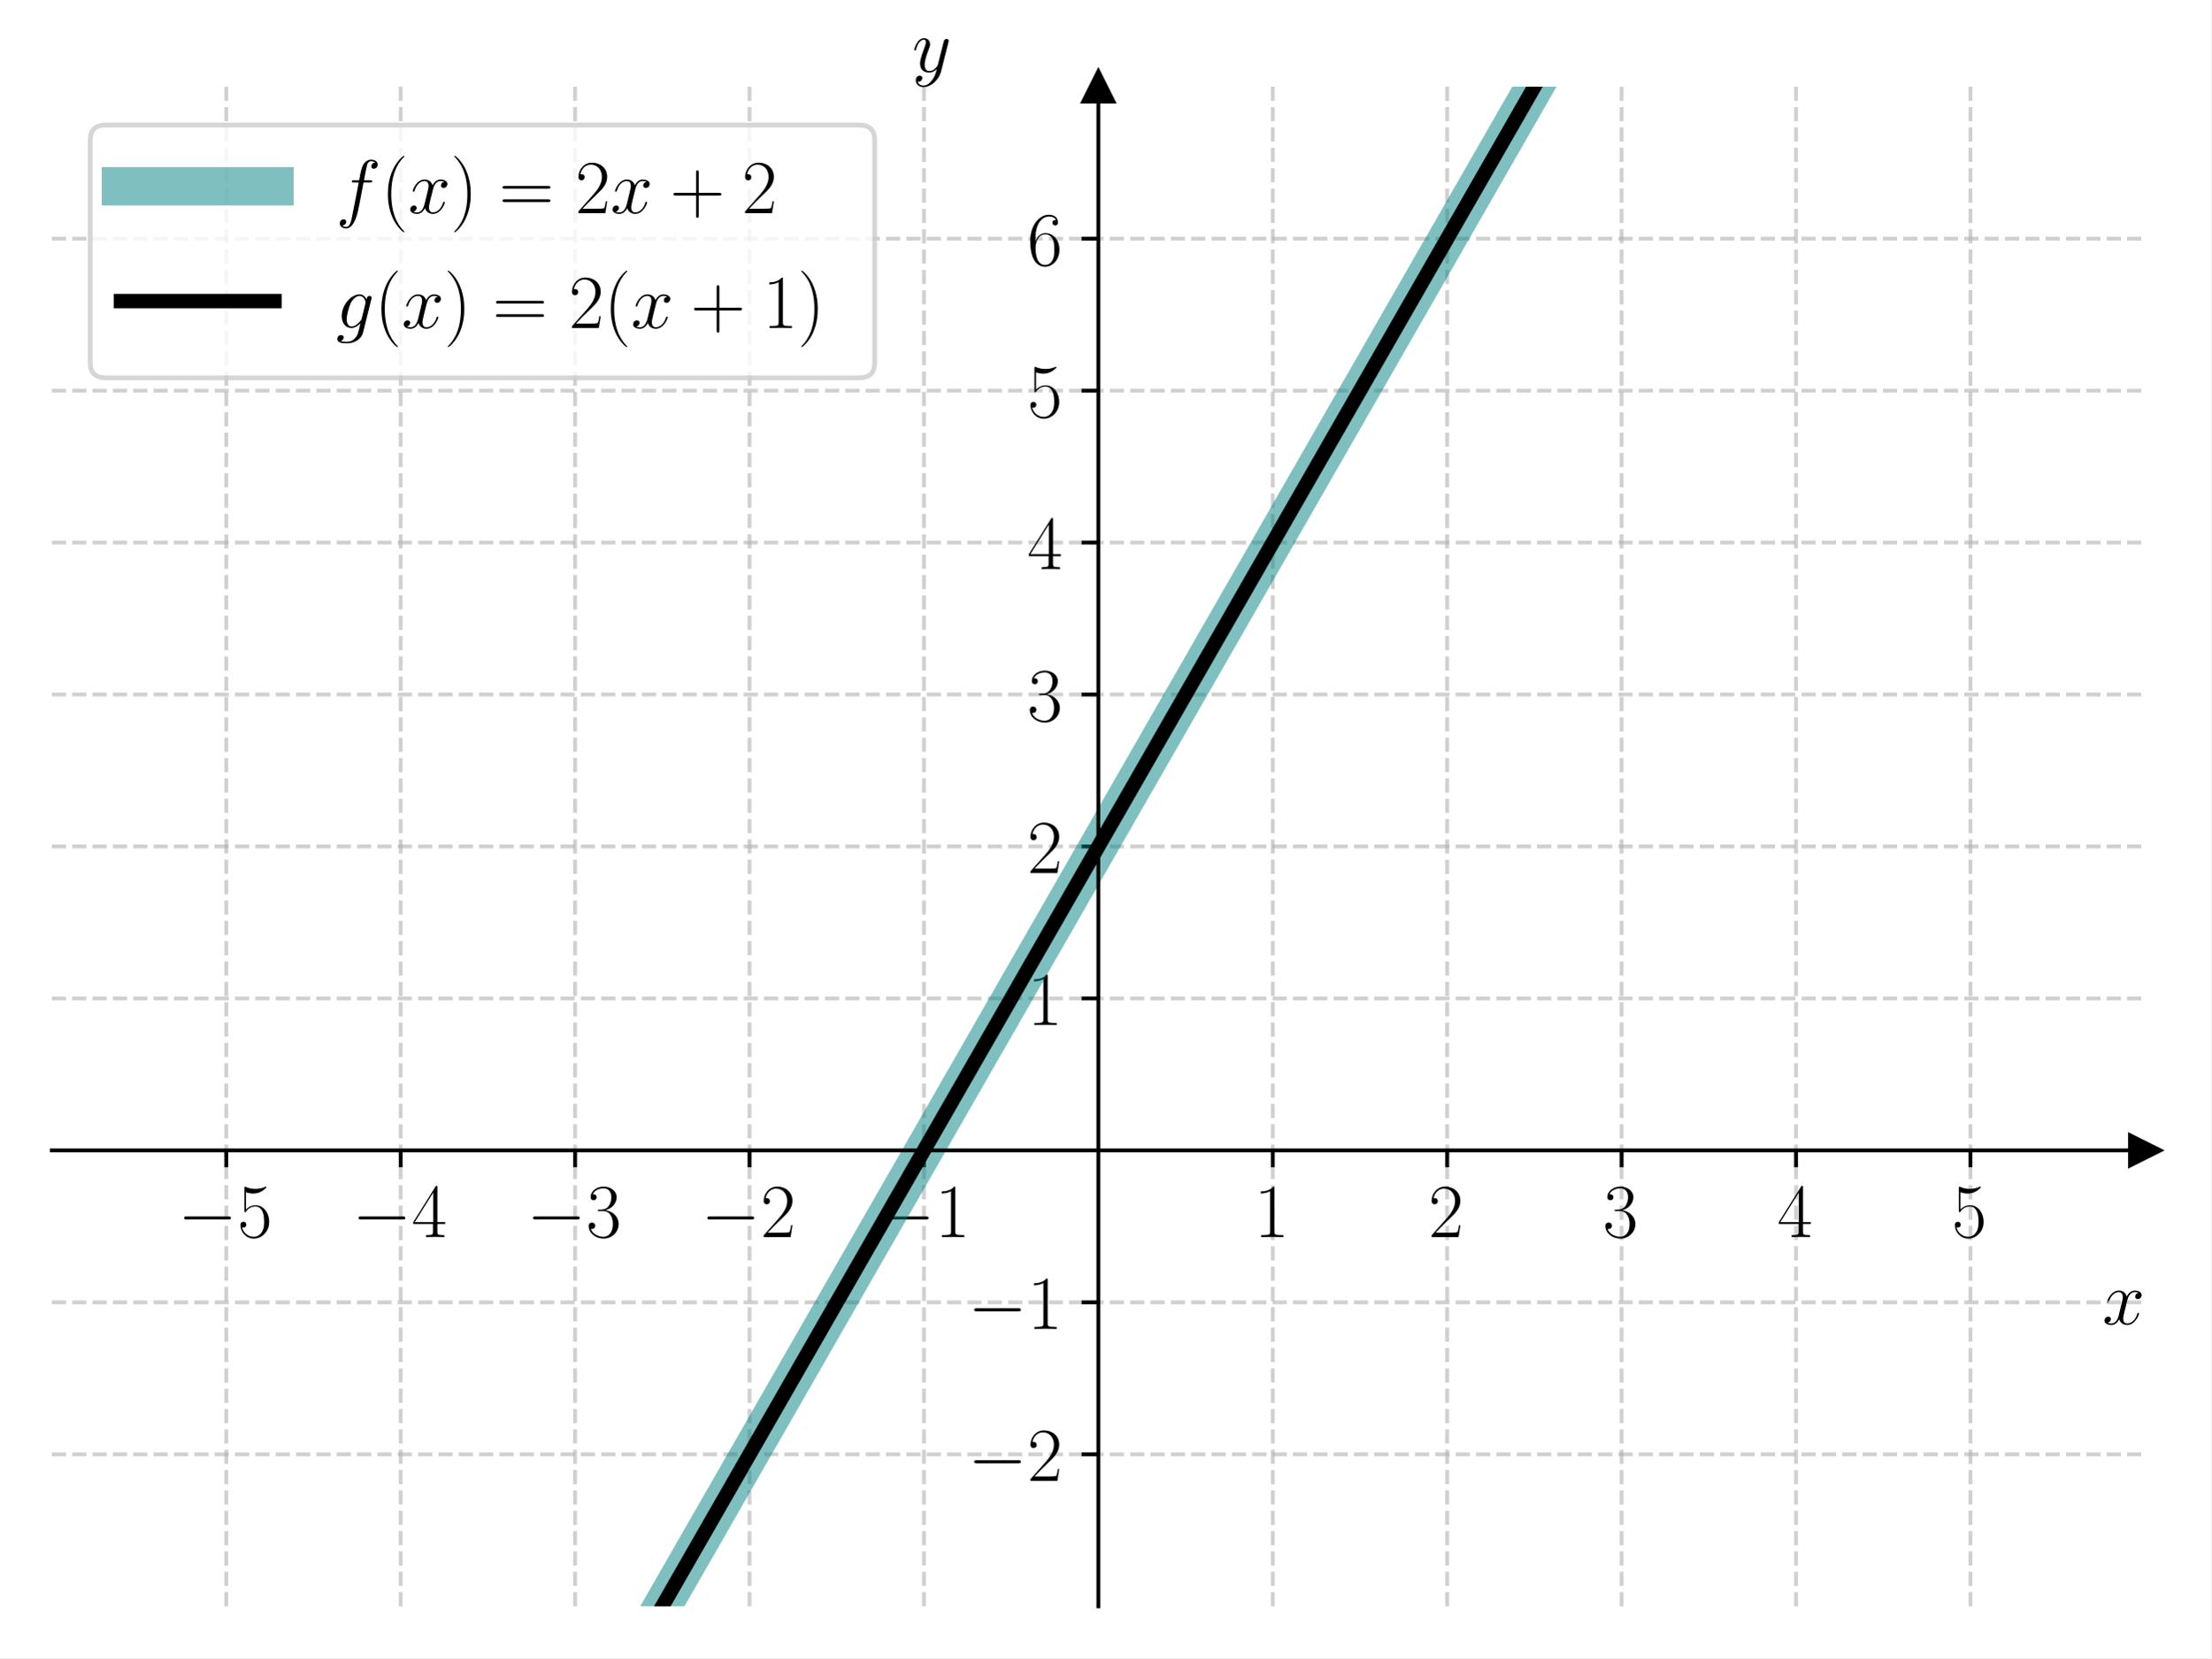
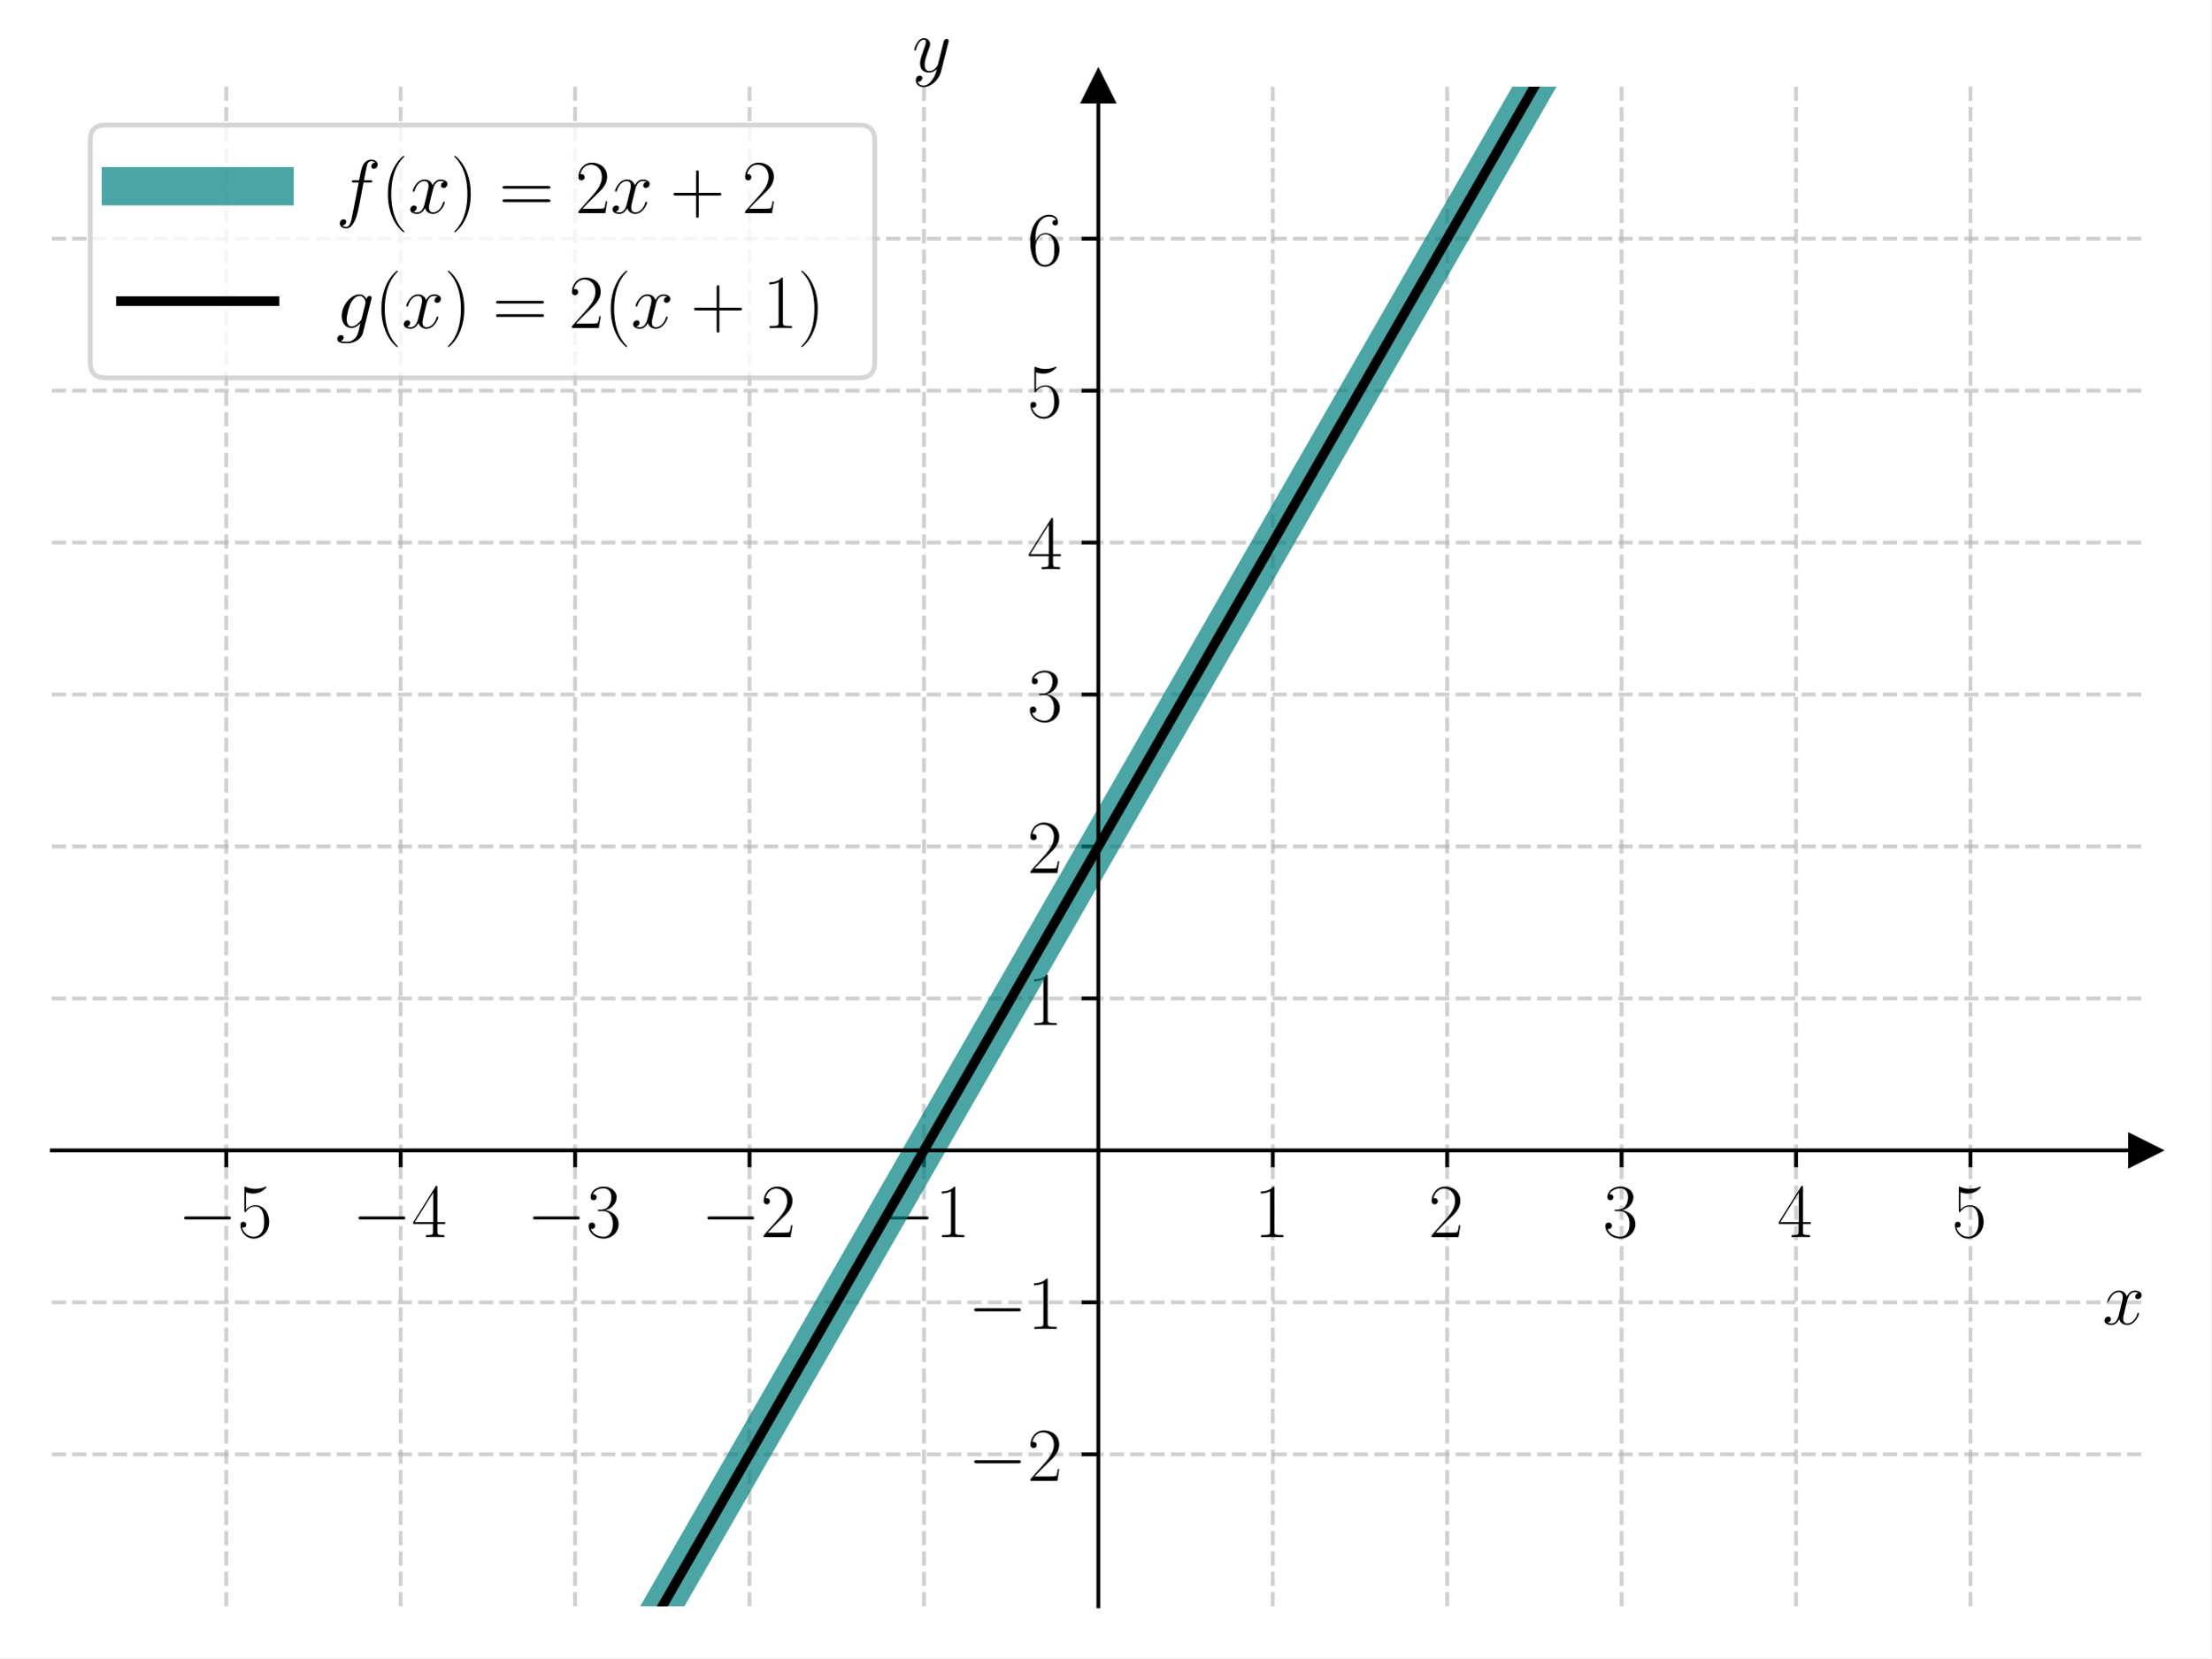
<svg xmlns="http://www.w3.org/2000/svg" xmlns:xlink="http://www.w3.org/1999/xlink" width="460.8pt" height="345.6pt" viewBox="0 0 460.8 345.6" version="1.1">
  <defs>
    <style type="text/css">*{stroke-linejoin: round; stroke-linecap: butt}</style>
  </defs>
  <g id="figure_1">
    <g id="patch_1">
      <path d="M 0 345.6  L 460.8 345.6  L 460.8 0  L 0 0  z " style="fill: #ffffff" />
    </g>
    <g id="axes_1">
      <g id="patch_2">
        <path d="M 10.8 334.8  L 447 334.8  L 447 18.065  L 10.8 18.065  z " style="fill: #ffffff" />
      </g>
      <g id="matplotlib.axis_1">
        <g id="xtick_1">
          <g id="line2d_1">
-             <path d="M 47.15 334.8  L 47.15 18.065  " clip-path="url(#p73d4c4ce63)" style="fill: none; stroke-dasharray: 2.96,1.28; stroke-dashoffset: 0; stroke: #b0b0b0; stroke-opacity: 0.6; stroke-width: 0.8" />
+             <path d="M 47.15 334.8  L 47.15 18.065  " clip-path="url(#peca9c2f4b9)" style="fill: none; stroke-dasharray: 2.96,1.28; stroke-dashoffset: 0; stroke: #b0b0b0; stroke-opacity: 0.6; stroke-width: 0.8" />
          </g>
          <g id="line2d_2">
            <defs>
-               <path id="mb2b4da21a8" d="M 0 0  L 0 3.5  " style="stroke: #000000; stroke-width: 0.8" />
-             </defs>
-             <g>
-               <use xlink:href="#mb2b4da21a8" x="47.15" y="239.779" style="stroke: #000000; stroke-width: 0.8" />
+               <path id="m4e760c3ad2" d="M 0 0  L 0 3.5  " style="stroke: #000000; stroke-width: 0.8" />
+             </defs>
+             <g>
+               <use xlink:href="#m4e760c3ad2" x="47.15" y="239.779" style="stroke: #000000; stroke-width: 0.8" />
            </g>
          </g>
          <g id="text_1">
            <g transform="translate(37.04901 257.8489) scale(0.16 -0.16)">
              <defs>
                <path id="CMSY10-0" d="M 4218 1472  C 4326 1472 4442 1472 4442 1600  C 4442 1728 4326 1728 4218 1728  L 755 1728  C 646 1728 531 1728 531 1600  C 531 1472 646 1472 755 1472  L 4218 1472  z " transform="scale(0.015625)" />
                <path id="CMR17-35" d="M 730 3750  C 794 3724 1056 3641 1325 3641  C 1920 3641 2246 3961 2432 4140  C 2432 4191 2432 4224 2394 4224  C 2387 4224 2374 4224 2323 4198  C 2099 4102 1837 4032 1517 4032  C 1325 4032 1037 4055 723 4191  C 653 4224 640 4224 634 4224  C 602 4224 595 4217 595 4090  L 595 2231  C 595 2113 595 2080 659 2080  C 691 2080 704 2093 736 2139  C 941 2435 1222 2560 1542 2560  C 1766 2560 2246 2415 2246 1293  C 2246 1087 2246 716 2054 422  C 1894 159 1645 25 1370 25  C 947 25 518 319 403 812  C 429 806 480 793 506 793  C 589 793 749 838 749 1036  C 749 1209 627 1280 506 1280  C 358 1280 262 1190 262 1011  C 262 454 704 -128 1382 -128  C 2042 -128 2669 441 2669 1267  C 2669 2054 2170 2662 1549 2662  C 1222 2662 947 2540 730 2304  L 730 3750  z " transform="scale(0.015625)" />
              </defs>
              <use xlink:href="#CMSY10-0" transform="scale(0.996264)" />
              <use xlink:href="#CMR17-35" transform="translate(77.48747 0) scale(0.996264)" />
            </g>
          </g>
        </g>
        <g id="xtick_2">
          <g id="line2d_3">
-             <path d="M 83.5 334.8  L 83.5 18.065  " clip-path="url(#p73d4c4ce63)" style="fill: none; stroke-dasharray: 2.96,1.28; stroke-dashoffset: 0; stroke: #b0b0b0; stroke-opacity: 0.6; stroke-width: 0.8" />
+             <path d="M 83.5 334.8  L 83.5 18.065  " clip-path="url(#peca9c2f4b9)" style="fill: none; stroke-dasharray: 2.96,1.28; stroke-dashoffset: 0; stroke: #b0b0b0; stroke-opacity: 0.6; stroke-width: 0.8" />
          </g>
          <g id="line2d_4">
            <g>
-               <use xlink:href="#mb2b4da21a8" x="83.5" y="239.779" style="stroke: #000000; stroke-width: 0.8" />
+               <use xlink:href="#m4e760c3ad2" x="83.5" y="239.779" style="stroke: #000000; stroke-width: 0.8" />
            </g>
          </g>
          <g id="text_2">
            <g transform="translate(73.39901 257.8489) scale(0.16 -0.16)">
              <defs>
                <path id="CMR17-34" d="M 2150 4147  C 2150 4281 2144 4288 2029 4288  L 128 1254  L 128 1088  L 1779 1088  L 1779 460  C 1779 230 1766 166 1318 166  L 1197 166  L 1197 0  C 1402 12 1747 12 1965 12  C 2182 12 2528 12 2733 0  L 2733 166  L 2611 166  C 2163 166 2150 230 2150 460  L 2150 1088  L 2803 1088  L 2803 1254  L 2150 1254  L 2150 4147  z M 1798 3723  L 1798 1254  L 256 1254  L 1798 3723  z " transform="scale(0.015625)" />
              </defs>
              <use xlink:href="#CMSY10-0" transform="scale(0.996264)" />
              <use xlink:href="#CMR17-34" transform="translate(77.48747 0) scale(0.996264)" />
            </g>
          </g>
        </g>
        <g id="xtick_3">
          <g id="line2d_5">
-             <path d="M 119.85 334.8  L 119.85 18.065  " clip-path="url(#p73d4c4ce63)" style="fill: none; stroke-dasharray: 2.96,1.28; stroke-dashoffset: 0; stroke: #b0b0b0; stroke-opacity: 0.6; stroke-width: 0.8" />
+             <path d="M 119.85 334.8  L 119.85 18.065  " clip-path="url(#peca9c2f4b9)" style="fill: none; stroke-dasharray: 2.96,1.28; stroke-dashoffset: 0; stroke: #b0b0b0; stroke-opacity: 0.6; stroke-width: 0.8" />
          </g>
          <g id="line2d_6">
            <g>
-               <use xlink:href="#mb2b4da21a8" x="119.85" y="239.779" style="stroke: #000000; stroke-width: 0.8" />
+               <use xlink:href="#m4e760c3ad2" x="119.85" y="239.779" style="stroke: #000000; stroke-width: 0.8" />
            </g>
          </g>
          <g id="text_3">
            <g transform="translate(109.749 257.8489) scale(0.16 -0.16)">
              <defs>
                <path id="CMR17-33" d="M 1414 2176  C 1984 2176 2234 1673 2234 1094  C 2234 322 1824 25 1453 25  C 1114 25 563 193 390 691  C 422 678 454 678 486 678  C 640 678 755 780 755 947  C 755 1132 614 1216 486 1216  C 378 1216 211 1164 211 927  C 211 335 787 -128 1466 -128  C 2176 -128 2720 432 2720 1087  C 2720 1718 2208 2176 1600 2246  C 2086 2347 2554 2776 2554 3353  C 2554 3856 2048 4224 1472 4224  C 890 4224 378 3862 378 3347  C 378 3123 544 3084 627 3084  C 762 3084 877 3167 877 3334  C 877 3500 762 3584 627 3584  C 602 3584 570 3584 544 3571  C 730 3999 1235 4076 1459 4076  C 1683 4076 2106 3966 2106 3347  C 2106 3167 2080 2851 1862 2574  C 1670 2329 1453 2316 1242 2297  C 1210 2297 1062 2284 1037 2284  C 992 2278 966 2272 966 2227  C 966 2182 973 2176 1101 2176  L 1414 2176  z " transform="scale(0.015625)" />
              </defs>
              <use xlink:href="#CMSY10-0" transform="scale(0.996264)" />
              <use xlink:href="#CMR17-33" transform="translate(77.48747 0) scale(0.996264)" />
            </g>
          </g>
        </g>
        <g id="xtick_4">
          <g id="line2d_7">
-             <path d="M 156.2 334.8  L 156.2 18.065  " clip-path="url(#p73d4c4ce63)" style="fill: none; stroke-dasharray: 2.96,1.28; stroke-dashoffset: 0; stroke: #b0b0b0; stroke-opacity: 0.6; stroke-width: 0.8" />
+             <path d="M 156.2 334.8  L 156.2 18.065  " clip-path="url(#peca9c2f4b9)" style="fill: none; stroke-dasharray: 2.96,1.28; stroke-dashoffset: 0; stroke: #b0b0b0; stroke-opacity: 0.6; stroke-width: 0.8" />
          </g>
          <g id="line2d_8">
            <g>
-               <use xlink:href="#mb2b4da21a8" x="156.2" y="239.779" style="stroke: #000000; stroke-width: 0.8" />
+               <use xlink:href="#m4e760c3ad2" x="156.2" y="239.779" style="stroke: #000000; stroke-width: 0.8" />
            </g>
          </g>
          <g id="text_4">
            <g transform="translate(146.099 257.8489) scale(0.16 -0.16)">
              <defs>
                <path id="CMR17-32" d="M 2669 990  L 2554 990  C 2490 537 2438 460 2413 422  C 2381 371 1920 371 1830 371  L 602 371  C 832 620 1280 1073 1824 1596  C 2214 1966 2669 2400 2669 3033  C 2669 3788 2067 4224 1395 4224  C 691 4224 262 3603 262 3027  C 262 2777 448 2745 525 2745  C 589 2745 781 2783 781 3007  C 781 3206 614 3264 525 3264  C 486 3264 448 3257 422 3244  C 544 3788 915 4057 1306 4057  C 1862 4057 2227 3616 2227 3033  C 2227 2477 1901 1998 1536 1583  L 262 147  L 262 0  L 2515 0  L 2669 990  z " transform="scale(0.015625)" />
              </defs>
              <use xlink:href="#CMSY10-0" transform="scale(0.996264)" />
              <use xlink:href="#CMR17-32" transform="translate(77.48747 0) scale(0.996264)" />
            </g>
          </g>
        </g>
        <g id="xtick_5">
          <g id="line2d_9">
-             <path d="M 192.55 334.8  L 192.55 18.065  " clip-path="url(#p73d4c4ce63)" style="fill: none; stroke-dasharray: 2.96,1.28; stroke-dashoffset: 0; stroke: #b0b0b0; stroke-opacity: 0.6; stroke-width: 0.8" />
+             <path d="M 192.55 334.8  L 192.55 18.065  " clip-path="url(#peca9c2f4b9)" style="fill: none; stroke-dasharray: 2.96,1.28; stroke-dashoffset: 0; stroke: #b0b0b0; stroke-opacity: 0.6; stroke-width: 0.8" />
          </g>
          <g id="line2d_10">
            <g>
-               <use xlink:href="#mb2b4da21a8" x="192.55" y="239.779" style="stroke: #000000; stroke-width: 0.8" />
+               <use xlink:href="#m4e760c3ad2" x="192.55" y="239.779" style="stroke: #000000; stroke-width: 0.8" />
            </g>
          </g>
          <g id="text_5">
            <g transform="translate(182.449 257.8489) scale(0.16 -0.16)">
              <defs>
                <path id="CMR17-31" d="M 1702 4083  C 1702 4217 1696 4224 1606 4224  C 1357 3927 979 3833 621 3820  C 602 3820 570 3820 563 3808  C 557 3795 557 3782 557 3648  C 755 3648 1088 3686 1344 3839  L 1344 467  C 1344 243 1331 166 781 166  L 589 166  L 589 0  C 896 6 1216 12 1523 12  C 1830 12 2150 6 2458 0  L 2458 166  L 2266 166  C 1715 166 1702 236 1702 467  L 1702 4083  z " transform="scale(0.015625)" />
              </defs>
              <use xlink:href="#CMSY10-0" transform="scale(0.996264)" />
              <use xlink:href="#CMR17-31" transform="translate(77.48747 0) scale(0.996264)" />
            </g>
          </g>
        </g>
        <g id="xtick_6">
          <g id="line2d_11">
-             <path d="M 265.25 334.8  L 265.25 18.065  " clip-path="url(#p73d4c4ce63)" style="fill: none; stroke-dasharray: 2.96,1.28; stroke-dashoffset: 0; stroke: #b0b0b0; stroke-opacity: 0.6; stroke-width: 0.8" />
+             <path d="M 265.25 334.8  L 265.25 18.065  " clip-path="url(#peca9c2f4b9)" style="fill: none; stroke-dasharray: 2.96,1.28; stroke-dashoffset: 0; stroke: #b0b0b0; stroke-opacity: 0.6; stroke-width: 0.8" />
          </g>
          <g id="line2d_12">
            <g>
-               <use xlink:href="#mb2b4da21a8" x="265.25" y="239.779" style="stroke: #000000; stroke-width: 0.8" />
+               <use xlink:href="#m4e760c3ad2" x="265.25" y="239.779" style="stroke: #000000; stroke-width: 0.8" />
            </g>
          </g>
          <g id="text_6">
            <g transform="translate(261.348 257.8489) scale(0.16 -0.16)">
              <use xlink:href="#CMR17-31" transform="scale(0.996264)" />
            </g>
          </g>
        </g>
        <g id="xtick_7">
          <g id="line2d_13">
-             <path d="M 301.6 334.8  L 301.6 18.065  " clip-path="url(#p73d4c4ce63)" style="fill: none; stroke-dasharray: 2.96,1.28; stroke-dashoffset: 0; stroke: #b0b0b0; stroke-opacity: 0.6; stroke-width: 0.8" />
+             <path d="M 301.6 334.8  L 301.6 18.065  " clip-path="url(#peca9c2f4b9)" style="fill: none; stroke-dasharray: 2.96,1.28; stroke-dashoffset: 0; stroke: #b0b0b0; stroke-opacity: 0.6; stroke-width: 0.8" />
          </g>
          <g id="line2d_14">
            <g>
-               <use xlink:href="#mb2b4da21a8" x="301.6" y="239.779" style="stroke: #000000; stroke-width: 0.8" />
+               <use xlink:href="#m4e760c3ad2" x="301.6" y="239.779" style="stroke: #000000; stroke-width: 0.8" />
            </g>
          </g>
          <g id="text_7">
            <g transform="translate(297.698 257.8489) scale(0.16 -0.16)">
              <use xlink:href="#CMR17-32" transform="scale(0.996264)" />
            </g>
          </g>
        </g>
        <g id="xtick_8">
          <g id="line2d_15">
-             <path d="M 337.95 334.8  L 337.95 18.065  " clip-path="url(#p73d4c4ce63)" style="fill: none; stroke-dasharray: 2.96,1.28; stroke-dashoffset: 0; stroke: #b0b0b0; stroke-opacity: 0.6; stroke-width: 0.8" />
+             <path d="M 337.95 334.8  L 337.95 18.065  " clip-path="url(#peca9c2f4b9)" style="fill: none; stroke-dasharray: 2.96,1.28; stroke-dashoffset: 0; stroke: #b0b0b0; stroke-opacity: 0.6; stroke-width: 0.8" />
          </g>
          <g id="line2d_16">
            <g>
-               <use xlink:href="#mb2b4da21a8" x="337.95" y="239.779" style="stroke: #000000; stroke-width: 0.8" />
+               <use xlink:href="#m4e760c3ad2" x="337.95" y="239.779" style="stroke: #000000; stroke-width: 0.8" />
            </g>
          </g>
          <g id="text_8">
            <g transform="translate(334.048 257.8489) scale(0.16 -0.16)">
              <use xlink:href="#CMR17-33" transform="scale(0.996264)" />
            </g>
          </g>
        </g>
        <g id="xtick_9">
          <g id="line2d_17">
-             <path d="M 374.3 334.8  L 374.3 18.065  " clip-path="url(#p73d4c4ce63)" style="fill: none; stroke-dasharray: 2.96,1.28; stroke-dashoffset: 0; stroke: #b0b0b0; stroke-opacity: 0.6; stroke-width: 0.8" />
+             <path d="M 374.3 334.8  L 374.3 18.065  " clip-path="url(#peca9c2f4b9)" style="fill: none; stroke-dasharray: 2.96,1.28; stroke-dashoffset: 0; stroke: #b0b0b0; stroke-opacity: 0.6; stroke-width: 0.8" />
          </g>
          <g id="line2d_18">
            <g>
-               <use xlink:href="#mb2b4da21a8" x="374.3" y="239.779" style="stroke: #000000; stroke-width: 0.8" />
+               <use xlink:href="#m4e760c3ad2" x="374.3" y="239.779" style="stroke: #000000; stroke-width: 0.8" />
            </g>
          </g>
          <g id="text_9">
            <g transform="translate(370.398 257.8489) scale(0.16 -0.16)">
              <use xlink:href="#CMR17-34" transform="scale(0.996264)" />
            </g>
          </g>
        </g>
        <g id="xtick_10">
          <g id="line2d_19">
-             <path d="M 410.65 334.8  L 410.65 18.065  " clip-path="url(#p73d4c4ce63)" style="fill: none; stroke-dasharray: 2.96,1.28; stroke-dashoffset: 0; stroke: #b0b0b0; stroke-opacity: 0.6; stroke-width: 0.8" />
+             <path d="M 410.65 334.8  L 410.65 18.065  " clip-path="url(#peca9c2f4b9)" style="fill: none; stroke-dasharray: 2.96,1.28; stroke-dashoffset: 0; stroke: #b0b0b0; stroke-opacity: 0.6; stroke-width: 0.8" />
          </g>
          <g id="line2d_20">
            <g>
-               <use xlink:href="#mb2b4da21a8" x="410.65" y="239.779" style="stroke: #000000; stroke-width: 0.8" />
+               <use xlink:href="#m4e760c3ad2" x="410.65" y="239.779" style="stroke: #000000; stroke-width: 0.8" />
            </g>
          </g>
          <g id="text_10">
            <g transform="translate(406.748 257.8489) scale(0.16 -0.16)">
              <use xlink:href="#CMR17-35" transform="scale(0.996264)" />
            </g>
          </g>
        </g>
        <g id="text_11">
          <g transform="translate(438.1306 276.018) scale(0.16 -0.16)">
            <defs>
              <path id="CMMI12-78" d="M 3034 2624  C 2829 2585 2752 2431 2752 2310  C 2752 2156 2874 2105 2963 2105  C 3155 2105 3290 2271 3290 2444  C 3290 2694 2982 2816 2714 2816  C 2323 2816 2106 2451 2048 2329  C 1901 2790 1504 2816 1389 2816  C 736 2816 390 1993 390 1849  C 390 1823 416 1790 461 1790  C 512 1790 525 1829 538 1855  C 755 2572 1184 2687 1370 2687  C 1658 2687 1715 2438 1715 2284  C 1715 2143 1677 1993 1600 1678  L 1382 778  C 1286 390 1101 64 762 64  C 730 64 570 64 435 126  C 666 166 717 358 717 435  C 717 563 621 640 499 640  C 346 640 179 505 179 300  C 179 57 480 -64 755 -64  C 1062 -64 1280 153 1414 415  C 1517 64 1837 -64 2074 -64  C 2726 -64 3072 751 3072 896  C 3072 929 3046 955 3008 955  C 2950 955 2944 922 2925 870  C 2752 300 2381 64 2093 64  C 1869 64 1747 204 1747 467  C 1747 607 1773 712 1875 1146  L 2099 2039  C 2195 2425 2413 2687 2707 2687  C 2720 2687 2899 2687 3034 2624  z " transform="scale(0.015625)" />
            </defs>
            <use xlink:href="#CMMI12-78" transform="scale(0.996264)" />
          </g>
        </g>
      </g>
      <g id="matplotlib.axis_2">
        <g id="ytick_1">
          <g id="line2d_21">
-             <path d="M 10.8 303.126  L 447 303.126  " clip-path="url(#p73d4c4ce63)" style="fill: none; stroke-dasharray: 2.96,1.28; stroke-dashoffset: 0; stroke: #b0b0b0; stroke-opacity: 0.6; stroke-width: 0.8" />
+             <path d="M 10.8 303.126  L 447 303.126  " clip-path="url(#peca9c2f4b9)" style="fill: none; stroke-dasharray: 2.96,1.28; stroke-dashoffset: 0; stroke: #b0b0b0; stroke-opacity: 0.6; stroke-width: 0.8" />
          </g>
          <g id="line2d_22">
            <defs>
-               <path id="m68973b0097" d="M 0 0  L -3.5 0  " style="stroke: #000000; stroke-width: 0.8" />
-             </defs>
-             <g>
-               <use xlink:href="#m68973b0097" x="228.9" y="303.126" style="stroke: #000000; stroke-width: 0.8" />
+               <path id="m1c82796e35" d="M 0 0  L -3.5 0  " style="stroke: #000000; stroke-width: 0.8" />
+             </defs>
+             <g>
+               <use xlink:href="#m1c82796e35" x="228.9" y="303.126" style="stroke: #000000; stroke-width: 0.8" />
            </g>
          </g>
          <g id="text_12">
            <g transform="translate(201.698 308.6612) scale(0.16 -0.16)">
              <use xlink:href="#CMSY10-0" transform="scale(0.996264)" />
              <use xlink:href="#CMR17-32" transform="translate(77.48747 0) scale(0.996264)" />
            </g>
          </g>
        </g>
        <g id="ytick_2">
          <g id="line2d_23">
-             <path d="M 10.8 271.453  L 447 271.453  " clip-path="url(#p73d4c4ce63)" style="fill: none; stroke-dasharray: 2.96,1.28; stroke-dashoffset: 0; stroke: #b0b0b0; stroke-opacity: 0.6; stroke-width: 0.8" />
+             <path d="M 10.8 271.453  L 447 271.453  " clip-path="url(#peca9c2f4b9)" style="fill: none; stroke-dasharray: 2.96,1.28; stroke-dashoffset: 0; stroke: #b0b0b0; stroke-opacity: 0.6; stroke-width: 0.8" />
          </g>
          <g id="line2d_24">
            <g>
-               <use xlink:href="#m68973b0097" x="228.9" y="271.453" style="stroke: #000000; stroke-width: 0.8" />
+               <use xlink:href="#m1c82796e35" x="228.9" y="271.453" style="stroke: #000000; stroke-width: 0.8" />
            </g>
          </g>
          <g id="text_13">
            <g transform="translate(201.698 276.9877) scale(0.16 -0.16)">
              <use xlink:href="#CMSY10-0" transform="scale(0.996264)" />
              <use xlink:href="#CMR17-31" transform="translate(77.48747 0) scale(0.996264)" />
            </g>
          </g>
        </g>
        <g id="ytick_3">
          <g id="line2d_25">
-             <path d="M 10.8 208.106  L 447 208.106  " clip-path="url(#p73d4c4ce63)" style="fill: none; stroke-dasharray: 2.96,1.28; stroke-dashoffset: 0; stroke: #b0b0b0; stroke-opacity: 0.6; stroke-width: 0.8" />
+             <path d="M 10.8 208.106  L 447 208.106  " clip-path="url(#peca9c2f4b9)" style="fill: none; stroke-dasharray: 2.96,1.28; stroke-dashoffset: 0; stroke: #b0b0b0; stroke-opacity: 0.6; stroke-width: 0.8" />
          </g>
          <g id="line2d_26">
            <g>
-               <use xlink:href="#m68973b0097" x="228.9" y="208.106" style="stroke: #000000; stroke-width: 0.8" />
+               <use xlink:href="#m1c82796e35" x="228.9" y="208.106" style="stroke: #000000; stroke-width: 0.8" />
            </g>
          </g>
          <g id="text_14">
            <g transform="translate(214.096 213.6406) scale(0.16 -0.16)">
              <use xlink:href="#CMR17-31" transform="scale(0.996264)" />
            </g>
          </g>
        </g>
        <g id="ytick_4">
          <g id="line2d_27">
-             <path d="M 10.8 176.432  L 447 176.432  " clip-path="url(#p73d4c4ce63)" style="fill: none; stroke-dasharray: 2.96,1.28; stroke-dashoffset: 0; stroke: #b0b0b0; stroke-opacity: 0.6; stroke-width: 0.8" />
+             <path d="M 10.8 176.432  L 447 176.432  " clip-path="url(#peca9c2f4b9)" style="fill: none; stroke-dasharray: 2.96,1.28; stroke-dashoffset: 0; stroke: #b0b0b0; stroke-opacity: 0.6; stroke-width: 0.8" />
          </g>
          <g id="line2d_28">
            <g>
-               <use xlink:href="#m68973b0097" x="228.9" y="176.432" style="stroke: #000000; stroke-width: 0.8" />
+               <use xlink:href="#m1c82796e35" x="228.9" y="176.432" style="stroke: #000000; stroke-width: 0.8" />
            </g>
          </g>
          <g id="text_15">
            <g transform="translate(214.096 181.9671) scale(0.16 -0.16)">
              <use xlink:href="#CMR17-32" transform="scale(0.996264)" />
            </g>
          </g>
        </g>
        <g id="ytick_5">
          <g id="line2d_29">
-             <path d="M 10.8 144.759  L 447 144.759  " clip-path="url(#p73d4c4ce63)" style="fill: none; stroke-dasharray: 2.96,1.28; stroke-dashoffset: 0; stroke: #b0b0b0; stroke-opacity: 0.6; stroke-width: 0.8" />
+             <path d="M 10.8 144.759  L 447 144.759  " clip-path="url(#peca9c2f4b9)" style="fill: none; stroke-dasharray: 2.96,1.28; stroke-dashoffset: 0; stroke: #b0b0b0; stroke-opacity: 0.6; stroke-width: 0.8" />
          </g>
          <g id="line2d_30">
            <g>
-               <use xlink:href="#m68973b0097" x="228.9" y="144.759" style="stroke: #000000; stroke-width: 0.8" />
+               <use xlink:href="#m1c82796e35" x="228.9" y="144.759" style="stroke: #000000; stroke-width: 0.8" />
            </g>
          </g>
          <g id="text_16">
            <g transform="translate(214.096 150.2935) scale(0.16 -0.16)">
              <use xlink:href="#CMR17-33" transform="scale(0.996264)" />
            </g>
          </g>
        </g>
        <g id="ytick_6">
          <g id="line2d_31">
-             <path d="M 10.8 113.085  L 447 113.085  " clip-path="url(#p73d4c4ce63)" style="fill: none; stroke-dasharray: 2.96,1.28; stroke-dashoffset: 0; stroke: #b0b0b0; stroke-opacity: 0.6; stroke-width: 0.8" />
+             <path d="M 10.8 113.085  L 447 113.085  " clip-path="url(#peca9c2f4b9)" style="fill: none; stroke-dasharray: 2.96,1.28; stroke-dashoffset: 0; stroke: #b0b0b0; stroke-opacity: 0.6; stroke-width: 0.8" />
          </g>
          <g id="line2d_32">
            <g>
-               <use xlink:href="#m68973b0097" x="228.9" y="113.085" style="stroke: #000000; stroke-width: 0.8" />
+               <use xlink:href="#m1c82796e35" x="228.9" y="113.085" style="stroke: #000000; stroke-width: 0.8" />
            </g>
          </g>
          <g id="text_17">
            <g transform="translate(214.096 118.62) scale(0.16 -0.16)">
              <use xlink:href="#CMR17-34" transform="scale(0.996264)" />
            </g>
          </g>
        </g>
        <g id="ytick_7">
          <g id="line2d_33">
-             <path d="M 10.8 81.412  L 447 81.412  " clip-path="url(#p73d4c4ce63)" style="fill: none; stroke-dasharray: 2.96,1.28; stroke-dashoffset: 0; stroke: #b0b0b0; stroke-opacity: 0.6; stroke-width: 0.8" />
+             <path d="M 10.8 81.412  L 447 81.412  " clip-path="url(#peca9c2f4b9)" style="fill: none; stroke-dasharray: 2.96,1.28; stroke-dashoffset: 0; stroke: #b0b0b0; stroke-opacity: 0.6; stroke-width: 0.8" />
          </g>
          <g id="line2d_34">
            <g>
-               <use xlink:href="#m68973b0097" x="228.9" y="81.412" style="stroke: #000000; stroke-width: 0.8" />
+               <use xlink:href="#m1c82796e35" x="228.9" y="81.412" style="stroke: #000000; stroke-width: 0.8" />
            </g>
          </g>
          <g id="text_18">
            <g transform="translate(214.096 86.94642) scale(0.16 -0.16)">
              <use xlink:href="#CMR17-35" transform="scale(0.996264)" />
            </g>
          </g>
        </g>
        <g id="ytick_8">
          <g id="line2d_35">
-             <path d="M 10.8 49.738  L 447 49.738  " clip-path="url(#p73d4c4ce63)" style="fill: none; stroke-dasharray: 2.96,1.28; stroke-dashoffset: 0; stroke: #b0b0b0; stroke-opacity: 0.6; stroke-width: 0.8" />
+             <path d="M 10.8 49.738  L 447 49.738  " clip-path="url(#peca9c2f4b9)" style="fill: none; stroke-dasharray: 2.96,1.28; stroke-dashoffset: 0; stroke: #b0b0b0; stroke-opacity: 0.6; stroke-width: 0.8" />
          </g>
          <g id="line2d_36">
            <g>
-               <use xlink:href="#m68973b0097" x="228.9" y="49.738" style="stroke: #000000; stroke-width: 0.8" />
+               <use xlink:href="#m1c82796e35" x="228.9" y="49.738" style="stroke: #000000; stroke-width: 0.8" />
            </g>
          </g>
          <g id="text_19">
            <g transform="translate(214.096 55.27287) scale(0.16 -0.16)">
              <defs>
                <path id="CMR17-36" d="M 678 2198  C 678 3712 1395 4076 1811 4076  C 1946 4076 2272 4049 2400 3782  C 2298 3782 2106 3782 2106 3558  C 2106 3385 2246 3328 2336 3328  C 2394 3328 2566 3353 2566 3571  C 2566 3987 2246 4224 1805 4224  C 1043 4224 243 3411 243 2011  C 243 257 966 -128 1478 -128  C 2099 -128 2688 431 2688 1295  C 2688 2101 2170 2688 1517 2688  C 1126 2688 838 2430 678 1979  L 678 2198  z M 1478 25  C 691 25 691 1212 691 1450  C 691 1914 909 2585 1504 2585  C 1613 2585 1926 2585 2138 2140  C 2253 1889 2253 1624 2253 1302  C 2253 954 2253 696 2118 438  C 1978 173 1773 25 1478 25  z " transform="scale(0.015625)" />
              </defs>
              <use xlink:href="#CMR17-36" transform="scale(0.996264)" />
            </g>
          </g>
        </g>
        <g id="text_20">
          <g transform="translate(190.0877 14.96506) scale(0.16 -0.16)">
            <defs>
              <path id="CMMI12-79" d="M 1683 -673  C 1510 -921 1261 -1152 947 -1152  C 870 -1152 563 -1139 467 -826  C 486 -833 518 -833 531 -833  C 723 -833 851 -666 851 -519  C 851 -372 730 -320 634 -320  C 531 -320 307 -397 307 -711  C 307 -1050 582 -1280 947 -1280  C 1587 -1280 2234 -673 2413 -7  L 3040 2483  C 3046 2515 3059 2553 3059 2591  C 3059 2687 2982 2752 2886 2752  C 2829 2752 2694 2726 2643 2534  L 2170 657  C 2138 542 2138 530 2086 459  C 1958 281 1747 64 1440 64  C 1082 64 1050 415 1050 587  C 1050 951 1222 1443 1395 1902  C 1466 2087 1504 2177 1504 2305  C 1504 2573 1312 2816 998 2816  C 410 2816 173 1890 173 1838  C 173 1813 198 1781 243 1781  C 301 1781 307 1807 333 1896  C 486 2432 730 2687 979 2687  C 1037 2687 1146 2687 1146 2477  C 1146 2311 1075 2126 979 1883  C 666 1047 666 836 666 683  C 666 76 1101 -64 1421 -64  C 1606 -64 1837 -7 2061 230  L 2067 223  C 1971 -141 1907 -359 1683 -673  z " transform="scale(0.015625)" />
            </defs>
            <use xlink:href="#CMMI12-79" transform="scale(0.996264)" />
          </g>
        </g>
      </g>
      <g id="line2d_37">
-         <path d="M 131.254 346.6  L 330.715 -1  L 330.715 -1  " clip-path="url(#p73d4c4ce63)" style="fill: none; stroke: #008080; stroke-opacity: 0.5; stroke-width: 8; stroke-linecap: square" />
+         <path d="M 131.254 346.6  L 330.715 -1  L 330.715 -1  " clip-path="url(#peca9c2f4b9)" style="fill: none; stroke: #008080; stroke-opacity: 0.7; stroke-width: 8; stroke-linecap: square" />
      </g>
      <g id="line2d_38">
-         <path d="M 131.254 346.6  L 330.715 -1  L 330.715 -1  " clip-path="url(#p73d4c4ce63)" style="fill: none; stroke: #000000; stroke-width: 3; stroke-linecap: square" />
+         <path d="M 131.254 346.6  L 330.715 -1  L 330.715 -1  " clip-path="url(#peca9c2f4b9)" style="fill: none; stroke: #000000; stroke-width: 2; stroke-linecap: square" />
      </g>
      <g id="line2d_39">
        <defs>
-           <path id="m8683c36740" d="M 3 0  L -3 -3  L -3 3  z " style="stroke: #000000; stroke-linejoin: miter" />
+           <path id="m0eab040779" d="M 3 0  L -3 -3  L -3 3  z " style="stroke: #000000; stroke-linejoin: miter" />
        </defs>
        <g>
-           <use xlink:href="#m8683c36740" x="447" y="239.779" style="stroke: #000000; stroke-linejoin: miter" />
+           <use xlink:href="#m0eab040779" x="447" y="239.779" style="stroke: #000000; stroke-linejoin: miter" />
        </g>
      </g>
      <g id="line2d_40">
        <defs>
-           <path id="m1e27b9b2c5" d="M 0 -3  L -3 3  L 3 3  z " style="stroke: #000000; stroke-linejoin: miter" />
+           <path id="m44c86aeeda" d="M 0 -3  L -3 3  L 3 3  z " style="stroke: #000000; stroke-linejoin: miter" />
        </defs>
        <g>
-           <use xlink:href="#m1e27b9b2c5" x="228.9" y="18.065" style="stroke: #000000; stroke-linejoin: miter" />
+           <use xlink:href="#m44c86aeeda" x="228.9" y="18.065" style="stroke: #000000; stroke-linejoin: miter" />
        </g>
      </g>
      <g id="patch_3">
        <path d="M 228.9 334.8  L 228.9 18.065  " style="fill: none; stroke: #000000; stroke-width: 0.8; stroke-linejoin: miter; stroke-linecap: square" />
      </g>
      <g id="patch_4">
        <path d="M 447 334.8  L 447 18.065  " style="fill: none" />
      </g>
      <g id="patch_5">
        <path d="M 10.8 239.779  L 447 239.779  " style="fill: none; stroke: #000000; stroke-width: 0.8; stroke-linejoin: miter; stroke-linecap: square" />
      </g>
      <g id="patch_6">
        <path d="M 10.8 18.065  L 447 18.065  " style="fill: none" />
      </g>
      <g id="legend_1">
        <g id="patch_7">
          <path d="M 22 78.745  L 179.091 78.745  Q 182.291 78.745 182.291 75.545  L 182.291 29.265  Q 182.291 26.065 179.091 26.065  L 22 26.065  Q 18.8 26.065 18.8 29.265  L 18.8 75.545  Q 18.8 78.745 22 78.745  z " style="fill: #ffffff; opacity: 0.8; stroke: #cccccc; stroke-linejoin: miter" />
        </g>
        <g id="line2d_41">
-           <path d="M 25.2 38.82  L 41.2 38.82  L 57.2 38.82  " style="fill: none; stroke: #008080; stroke-opacity: 0.5; stroke-width: 8; stroke-linecap: square" />
+           <path d="M 25.2 38.82  L 41.2 38.82  L 57.2 38.82  " style="fill: none; stroke: #008080; stroke-opacity: 0.7; stroke-width: 8; stroke-linecap: square" />
        </g>
        <g id="text_21">
          <g transform="translate(70 44.4197) scale(0.16 -0.16)">
            <defs>
              <path id="CMMI12-66" d="M 2854 2566  C 2982 2566 3034 2566 3034 2687  C 3034 2752 2982 2752 2867 2752  L 2349 2752  C 2470 3398 2560 3846 2611 4051  C 2650 4204 2784 4351 2950 4351  C 3085 4351 3219 4294 3283 4236  C 3034 4211 2957 4025 2957 3916  C 2957 3788 3053 3712 3174 3712  C 3302 3712 3494 3820 3494 4064  C 3494 4332 3226 4480 2944 4480  C 2669 4480 2400 4275 2272 4025  C 2157 3801 2093 3573 1946 2752  L 1517 2752  C 1395 2752 1331 2752 1331 2636  C 1331 2566 1370 2566 1498 2566  L 1907 2566  C 1792 1977 1530 545 1382 -132  C 1274 -685 1178 -1152 858 -1152  C 838 -1152 653 -1152 538 -1031  C 864 -1005 864 -724 864 -717  C 864 -589 768 -512 646 -512  C 518 -512 326 -621 326 -865  C 326 -1140 608 -1280 858 -1280  C 1510 -1280 1779 -113 1850 203  C 1965 691 2278 2376 2310 2566  L 2854 2566  z " transform="scale(0.015625)" />
              <path id="CMR17-28" d="M 1958 -1562  C 1958 -1556 1958 -1543 1939 -1524  C 1645 -1223 858 -403 858 1596  C 858 3595 1632 4408 1946 4729  C 1946 4735 1958 4748 1958 4767  C 1958 4787 1939 4800 1914 4800  C 1843 4800 1299 4325 986 3620  C 666 2909 576 2218 576 1603  C 576 1141 621 360 1005 -467  C 1312 -1133 1837 -1600 1914 -1600  C 1946 -1600 1958 -1588 1958 -1562  z " transform="scale(0.015625)" />
              <path id="CMR17-29" d="M 1683 1596  C 1683 2057 1638 2839 1254 3665  C 947 4332 422 4800 346 4800  C 326 4800 301 4793 301 4761  C 301 4748 307 4742 314 4729  C 621 4408 1402 3595 1402 1603  C 1402 -396 627 -1210 314 -1530  C 307 -1543 301 -1549 301 -1562  C 301 -1594 326 -1600 346 -1600  C 416 -1600 960 -1127 1274 -422  C 1594 289 1683 981 1683 1596  z " transform="scale(0.015625)" />
              <path id="CMR17-3d" d="M 4115 2048  C 4211 2048 4307 2048 4307 2156  C 4307 2272 4198 2272 4090 2272  L 512 2272  C 403 2272 294 2272 294 2156  C 294 2048 390 2048 486 2048  L 4115 2048  z M 4090 927  C 4198 927 4307 927 4307 1043  C 4307 1152 4211 1152 4115 1152  L 486 1152  C 390 1152 294 1152 294 1043  C 294 927 403 927 512 927  L 4090 927  z " transform="scale(0.015625)" />
              <path id="CMR17-2b" d="M 2413 1472  L 4109 1472  C 4198 1472 4307 1472 4307 1580  C 4307 1696 4205 1696 4109 1696  L 2413 1696  L 2413 3385  C 2413 3475 2413 3584 2304 3584  C 2189 3584 2189 3481 2189 3385  L 2189 1696  L 493 1696  C 403 1696 294 1696 294 1587  C 294 1472 397 1472 493 1472  L 2189 1472  L 2189 -194  C 2189 -282 2189 -391 2298 -391  C 2413 -391 2413 -289 2413 -194  L 2413 1472  z " transform="scale(0.015625)" />
            </defs>
            <use xlink:href="#CMMI12-66" transform="scale(0.996264)" />
            <use xlink:href="#CMR17-28" transform="translate(58.72031 0) scale(0.996264)" />
            <use xlink:href="#CMMI12-78" transform="translate(94.00107 0) scale(0.996264)" />
            <use xlink:href="#CMR17-29" transform="translate(149.4351 0) scale(0.996264)" />
            <use xlink:href="#CMR17-3d" transform="translate(212.3899 0) scale(0.996264)" />
            <use xlink:href="#CMR17-32" transform="translate(311.7787 0) scale(0.996264)" />
            <use xlink:href="#CMMI12-78" transform="translate(357.4692 0) scale(0.996264)" />
            <use xlink:href="#CMR17-2b" transform="translate(435.0424 0) scale(0.996264)" />
            <use xlink:href="#CMR17-32" transform="translate(528.8964 0) scale(0.996264)" />
          </g>
        </g>
        <g id="line2d_42">
-           <path d="M 25.2 62.76  L 41.2 62.76  L 57.2 62.76  " style="fill: none; stroke: #000000; stroke-width: 3; stroke-linecap: square" />
+           <path d="M 25.2 62.76  L 41.2 62.76  L 57.2 62.76  " style="fill: none; stroke: #000000; stroke-width: 2; stroke-linecap: square" />
        </g>
        <g id="text_22">
          <g transform="translate(70 68.35993) scale(0.16 -0.16)">
            <defs>
              <path id="CMMI12-67" d="M 2163 811  C 2138 708 2125 683 2042 587  C 1779 249 1510 128 1312 128  C 1101 128 902 293 902 734  C 902 1072 1094 1787 1235 2075  C 1421 2432 1709 2687 1978 2687  C 2400 2687 2483 2164 2483 2126  L 2464 2036  L 2163 811  z M 2560 2394  C 2477 2579 2298 2816 1978 2816  C 1280 2816 486 1941 486 989  C 486 325 890 0 1299 0  C 1638 0 1939 268 2054 396  L 1914 -176  C 1824 -520 1786 -677 1555 -896  C 1293 -1152 1050 -1152 909 -1152  C 717 -1152 557 -1140 397 -1090  C 602 -1034 653 -858 653 -789  C 653 -689 576 -589 435 -589  C 282 -589 115 -714 115 -921  C 115 -1178 378 -1280 922 -1280  C 1747 -1280 2176 -758 2259 -420  L 2970 2426  C 2989 2502 2989 2515 2989 2528  C 2989 2617 2918 2688 2822 2688  C 2669 2688 2579 2560 2560 2388  L 2560 2394  z " transform="scale(0.015625)" />
            </defs>
            <use xlink:href="#CMMI12-67" transform="scale(0.996264)" />
            <use xlink:href="#CMR17-28" transform="translate(50.28549 0) scale(0.996264)" />
            <use xlink:href="#CMMI12-78" transform="translate(85.56626 0) scale(0.996264)" />
            <use xlink:href="#CMR17-29" transform="translate(141.0003 0) scale(0.996264)" />
            <use xlink:href="#CMR17-3d" transform="translate(203.9551 0) scale(0.996264)" />
            <use xlink:href="#CMR17-32" transform="translate(303.3439 0) scale(0.996264)" />
            <use xlink:href="#CMR17-28" transform="translate(349.0344 0) scale(0.996264)" />
            <use xlink:href="#CMMI12-78" transform="translate(384.3151 0) scale(0.996264)" />
            <use xlink:href="#CMR17-2b" transform="translate(461.8884 0) scale(0.996264)" />
            <use xlink:href="#CMR17-31" transform="translate(555.7424 0) scale(0.996264)" />
            <use xlink:href="#CMR17-29" transform="translate(601.4329 0) scale(0.996264)" />
          </g>
        </g>
      </g>
    </g>
  </g>
  <defs>
-     <clipPath id="p73d4c4ce63">
+     <clipPath id="peca9c2f4b9">
      <rect x="10.8" y="18.065" width="436.2" height="316.735" />
    </clipPath>
  </defs>
</svg>
